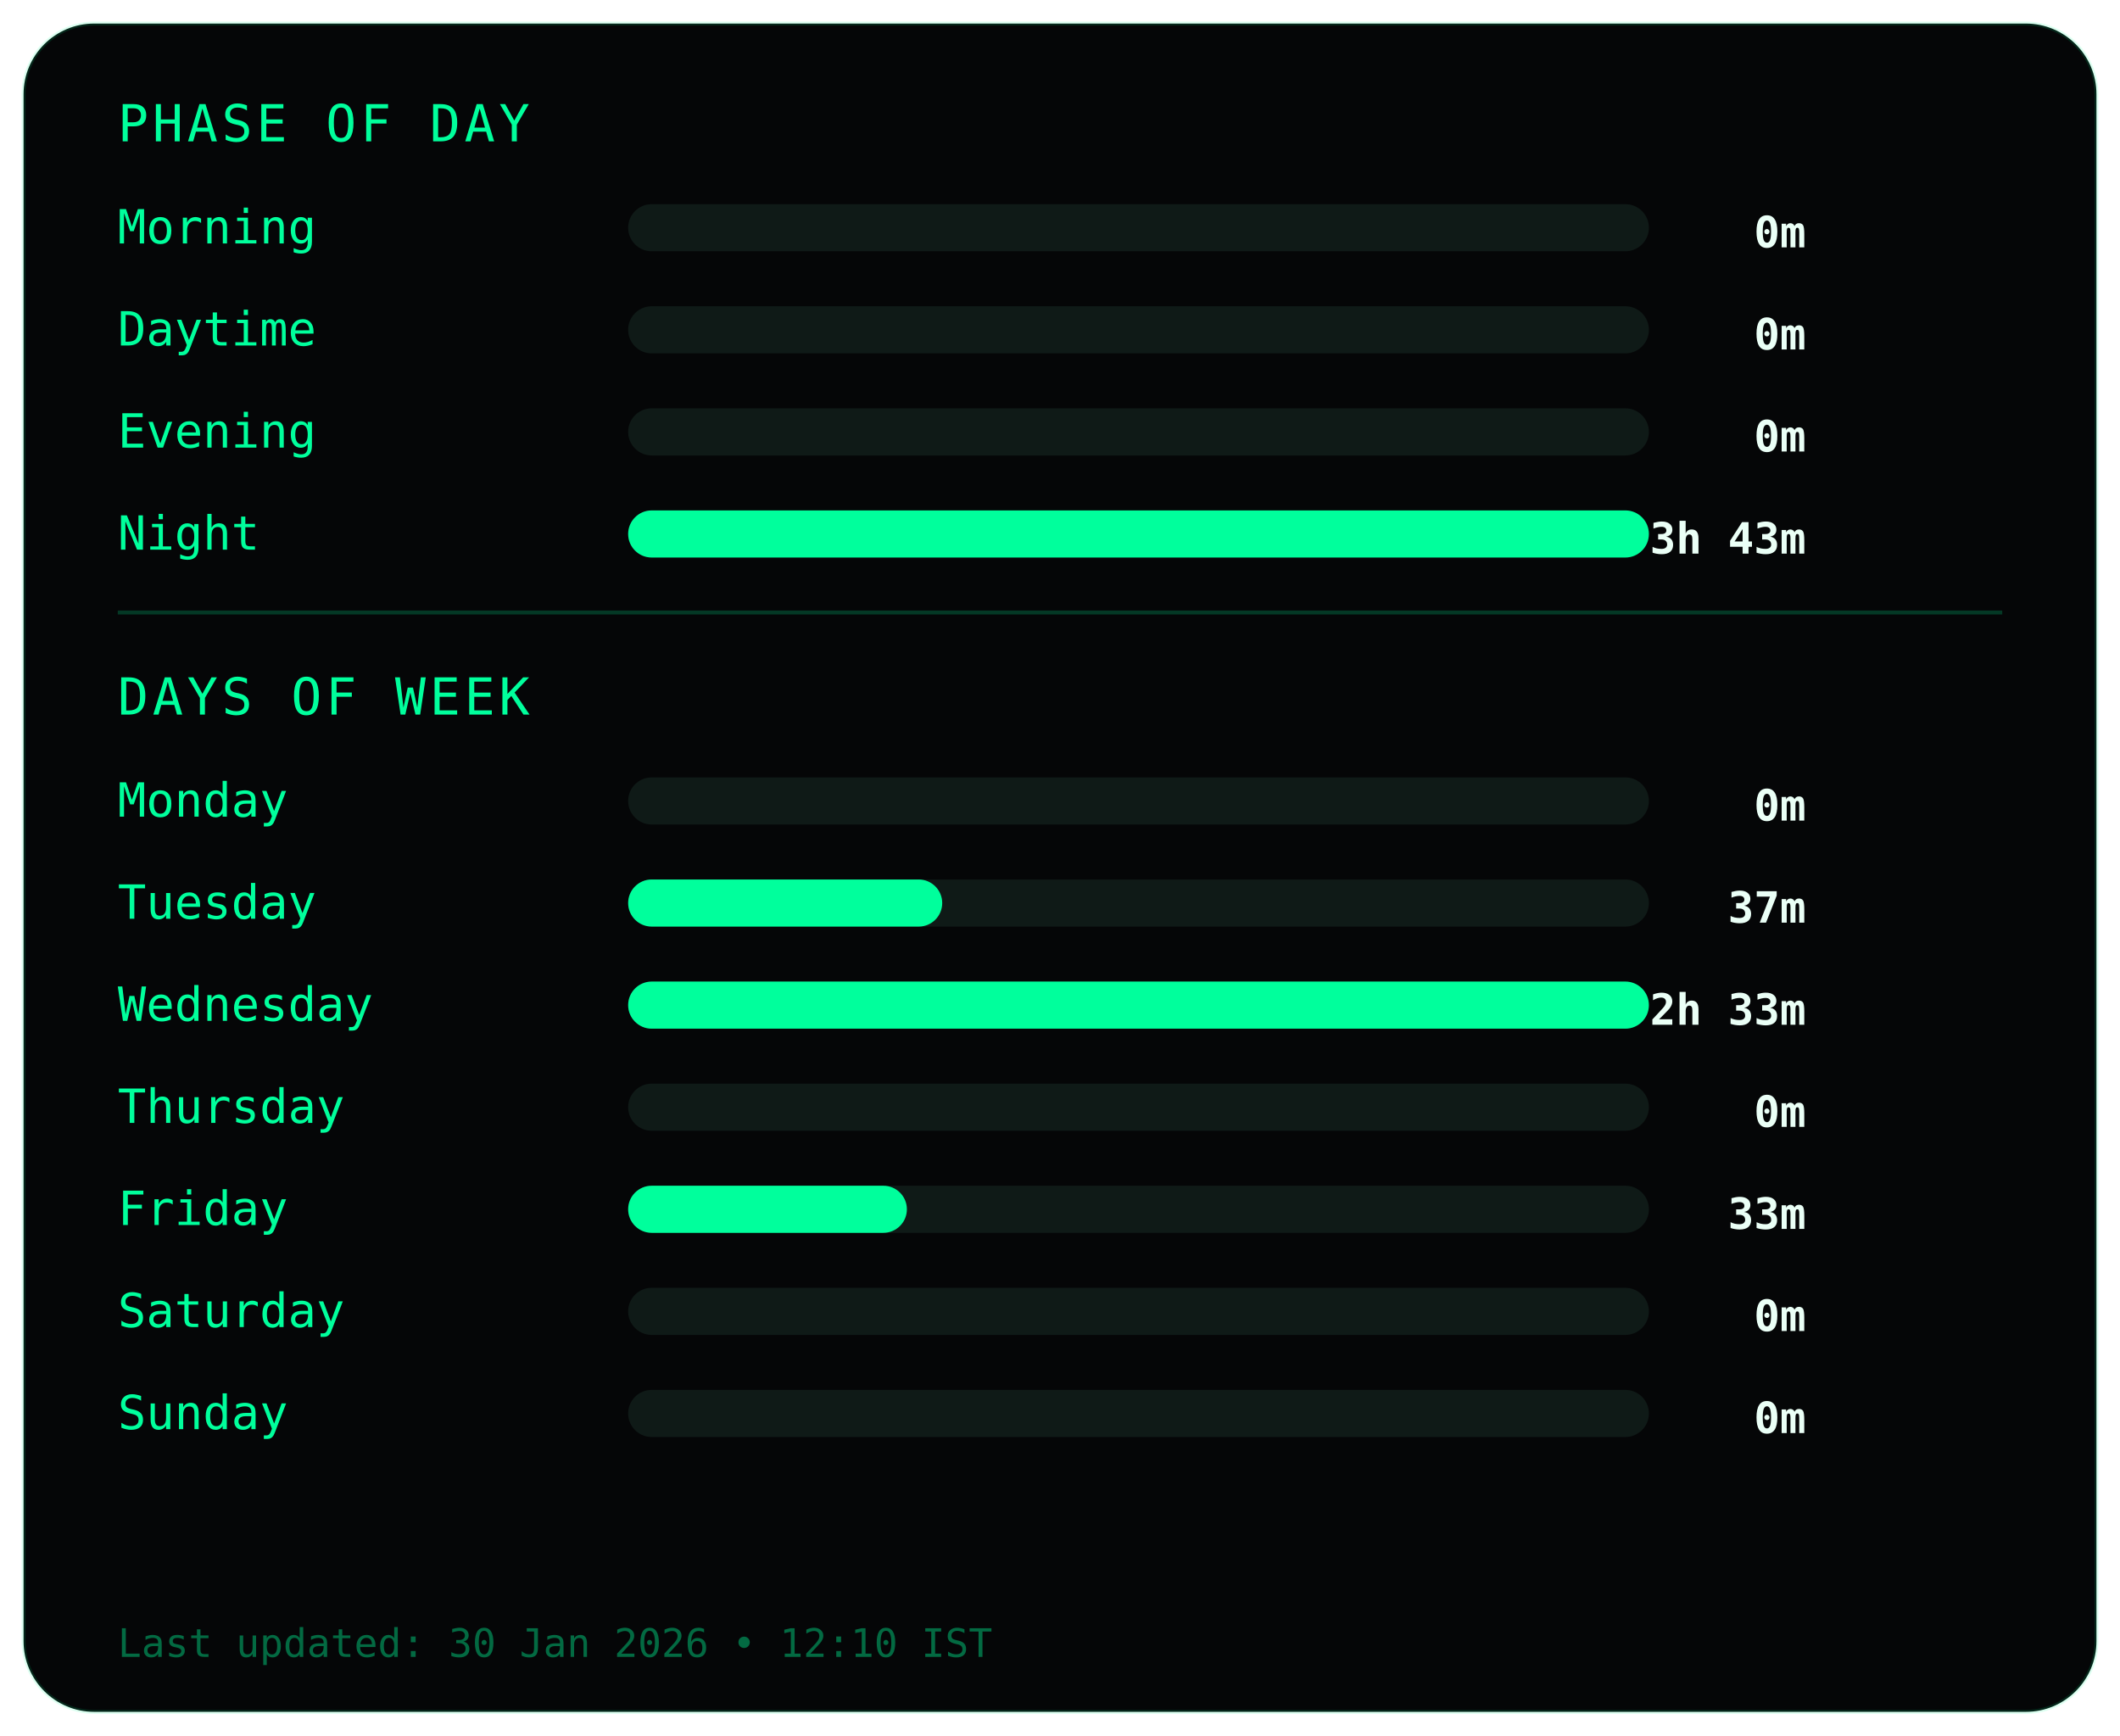
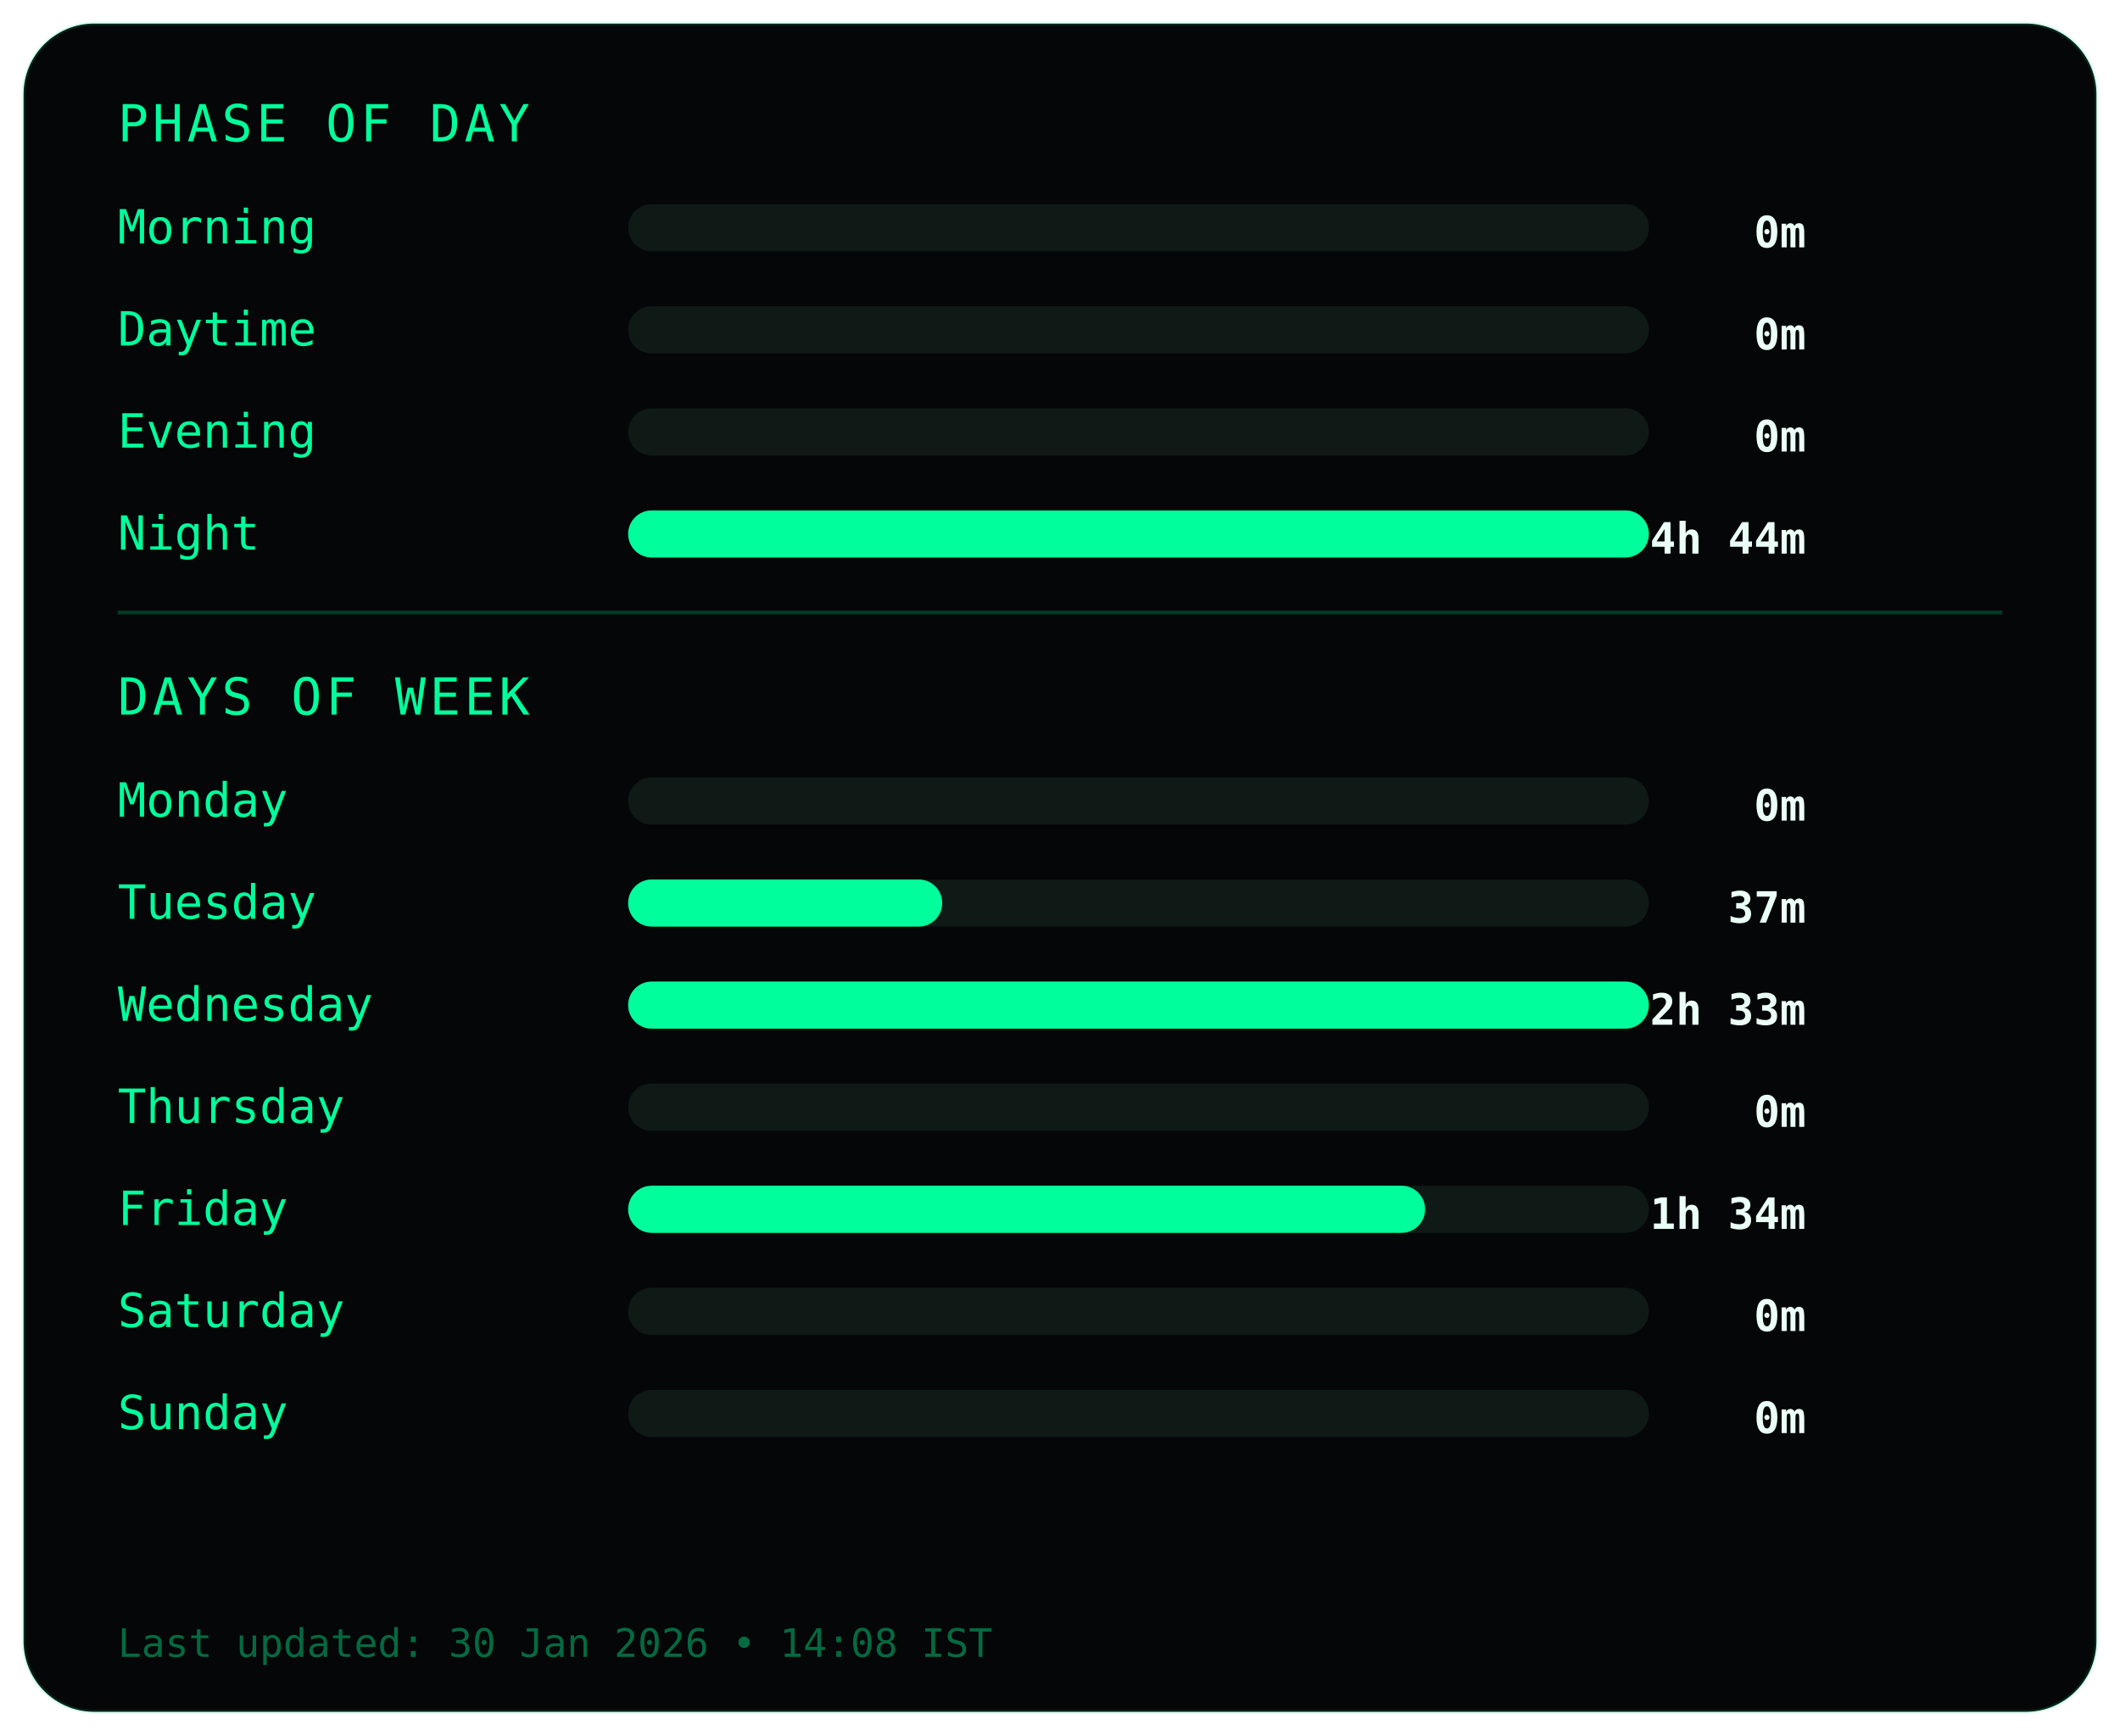
<svg xmlns="http://www.w3.org/2000/svg" width="540" height="442">
  <style>
.frame {
  fill:#050607;
  stroke:#00ff9c22;
  stroke-width:1;
}
.title {
  fill:#00ff9c;
  font-family:monospace;
  font-size:13px;
  letter-spacing:1px;
}
.label {
  fill:#00ff9c;
  font-family:monospace;
  font-size:12px;
}
.value {
  fill:#eafff6;
  font-family:monospace;
  font-size:11px;
  font-weight:bold;
  text-anchor:end;
}
.bar-bg { fill:#0f1a17; }
.bar { fill:#00ff9c; }
.divider { stroke:#00ff9c33; }
.footer {
  fill:#00ff9c66;
  font-family:monospace;
  font-size:10px;
}
</style>
  <rect class="frame" x="6" y="6" rx="18" width="528" height="430" />
  <text class="title" x="30" y="36">PHASE OF DAY</text>
  <text class="label" x="30" y="62">Morning</text>
  <rect class="bar-bg" x="160" y="52" width="260" height="12" rx="6" />
  <rect class="bar" x="160" y="52" width="0" height="12" rx="6" />
  <text class="value" x="460" y="63">0m</text>
  <text class="label" x="30" y="88">Daytime</text>
  <rect class="bar-bg" x="160" y="78" width="260" height="12" rx="6" />
  <rect class="bar" x="160" y="78" width="0" height="12" rx="6" />
  <text class="value" x="460" y="89">0m</text>
  <text class="label" x="30" y="114">Evening</text>
  <rect class="bar-bg" x="160" y="104" width="260" height="12" rx="6" />
  <rect class="bar" x="160" y="104" width="0" height="12" rx="6" />
  <text class="value" x="460" y="115">0m</text>
  <text class="label" x="30" y="140">Night</text>
  <rect class="bar-bg" x="160" y="130" width="260" height="12" rx="6" />
  <rect class="bar" x="160" y="130" width="260" height="12" rx="6" />
-   <text class="value" x="460" y="141">3h 43m</text>
+   <text class="value" x="460" y="141">4h 44m</text>
  <line class="divider" x1="30" y1="156" x2="510" y2="156" />
  <text class="title" x="30" y="182">DAYS OF WEEK</text>
  <text class="label" x="30" y="208">Monday</text>
  <rect class="bar-bg" x="160" y="198" width="260" height="12" rx="6" />
  <rect class="bar" x="160" y="198" width="0" height="12" rx="6" />
  <text class="value" x="460" y="209">0m</text>
  <text class="label" x="30" y="234">Tuesday</text>
  <rect class="bar-bg" x="160" y="224" width="260" height="12" rx="6" />
  <rect class="bar" x="160" y="224" width="80" height="12" rx="6" />
  <text class="value" x="460" y="235">37m</text>
  <text class="label" x="30" y="260">Wednesday</text>
  <rect class="bar-bg" x="160" y="250" width="260" height="12" rx="6" />
  <rect class="bar" x="160" y="250" width="260" height="12" rx="6" />
  <text class="value" x="460" y="261">2h 33m</text>
  <text class="label" x="30" y="286">Thursday</text>
  <rect class="bar-bg" x="160" y="276" width="260" height="12" rx="6" />
  <rect class="bar" x="160" y="276" width="0" height="12" rx="6" />
  <text class="value" x="460" y="287">0m</text>
  <text class="label" x="30" y="312">Friday</text>
  <rect class="bar-bg" x="160" y="302" width="260" height="12" rx="6" />
-   <rect class="bar" x="160" y="302" width="71" height="12" rx="6" />
-   <text class="value" x="460" y="313">33m</text>
+   <rect class="bar" x="160" y="302" width="203" height="12" rx="6" />
+   <text class="value" x="460" y="313">1h 34m</text>
  <text class="label" x="30" y="338">Saturday</text>
  <rect class="bar-bg" x="160" y="328" width="260" height="12" rx="6" />
  <rect class="bar" x="160" y="328" width="0" height="12" rx="6" />
  <text class="value" x="460" y="339">0m</text>
  <text class="label" x="30" y="364">Sunday</text>
  <rect class="bar-bg" x="160" y="354" width="260" height="12" rx="6" />
  <rect class="bar" x="160" y="354" width="0" height="12" rx="6" />
  <text class="value" x="460" y="365">0m</text>
  <text class="footer" x="30" y="422">
- Last updated: 30 Jan 2026 • 12:10 IST
+ Last updated: 30 Jan 2026 • 14:08 IST
</text>
</svg>
